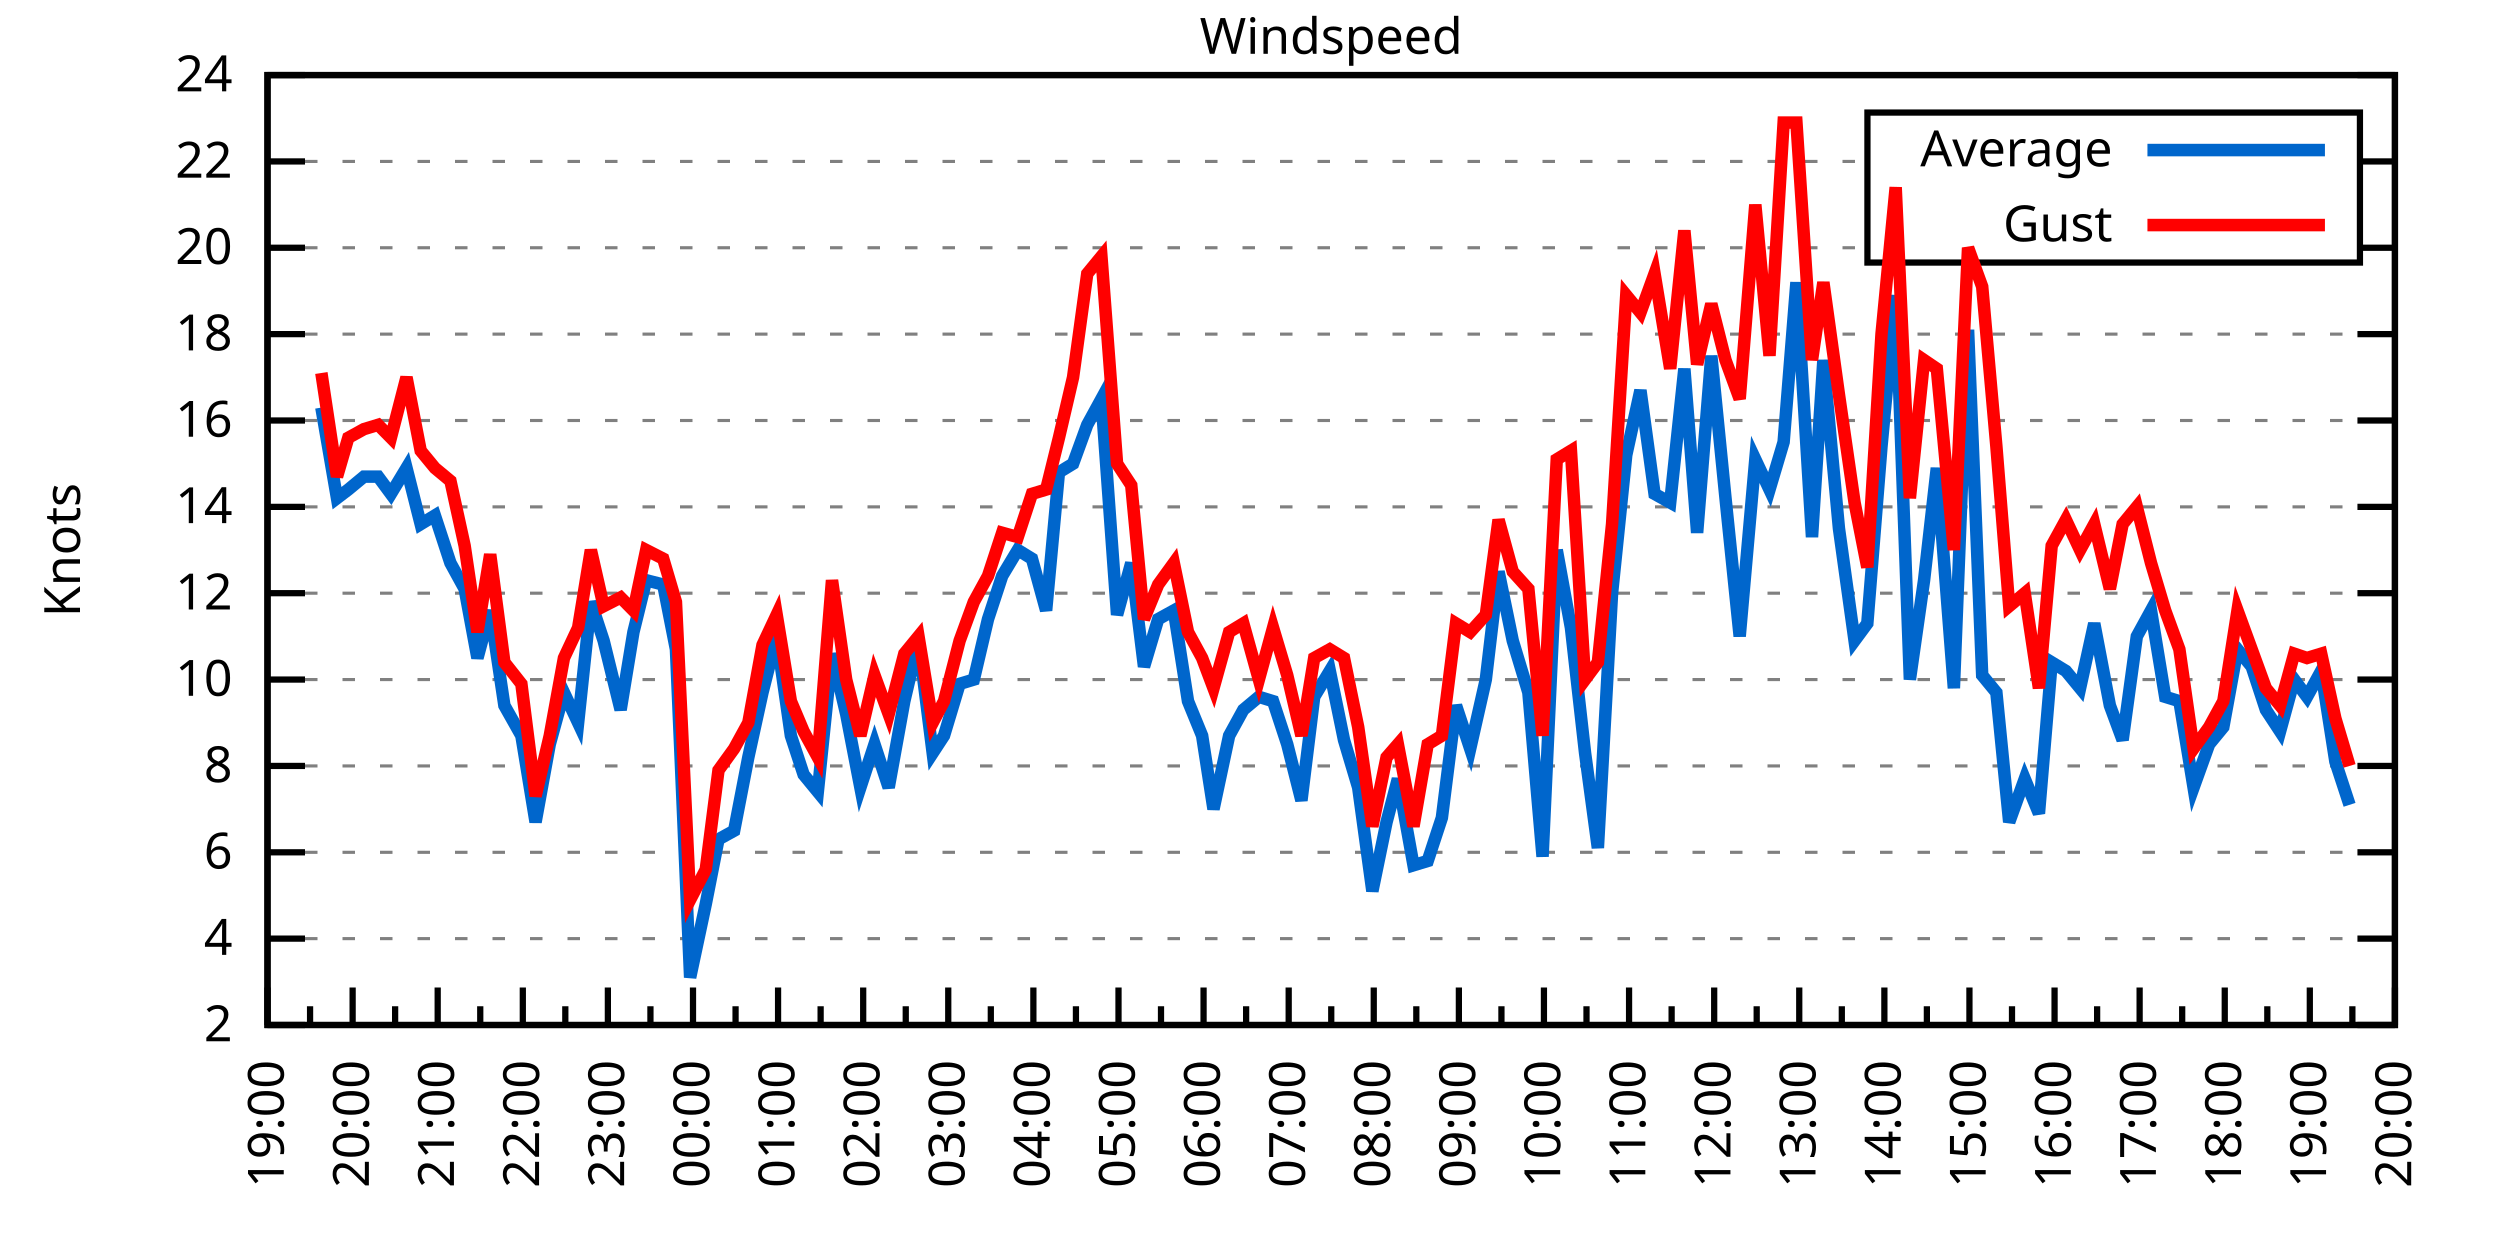
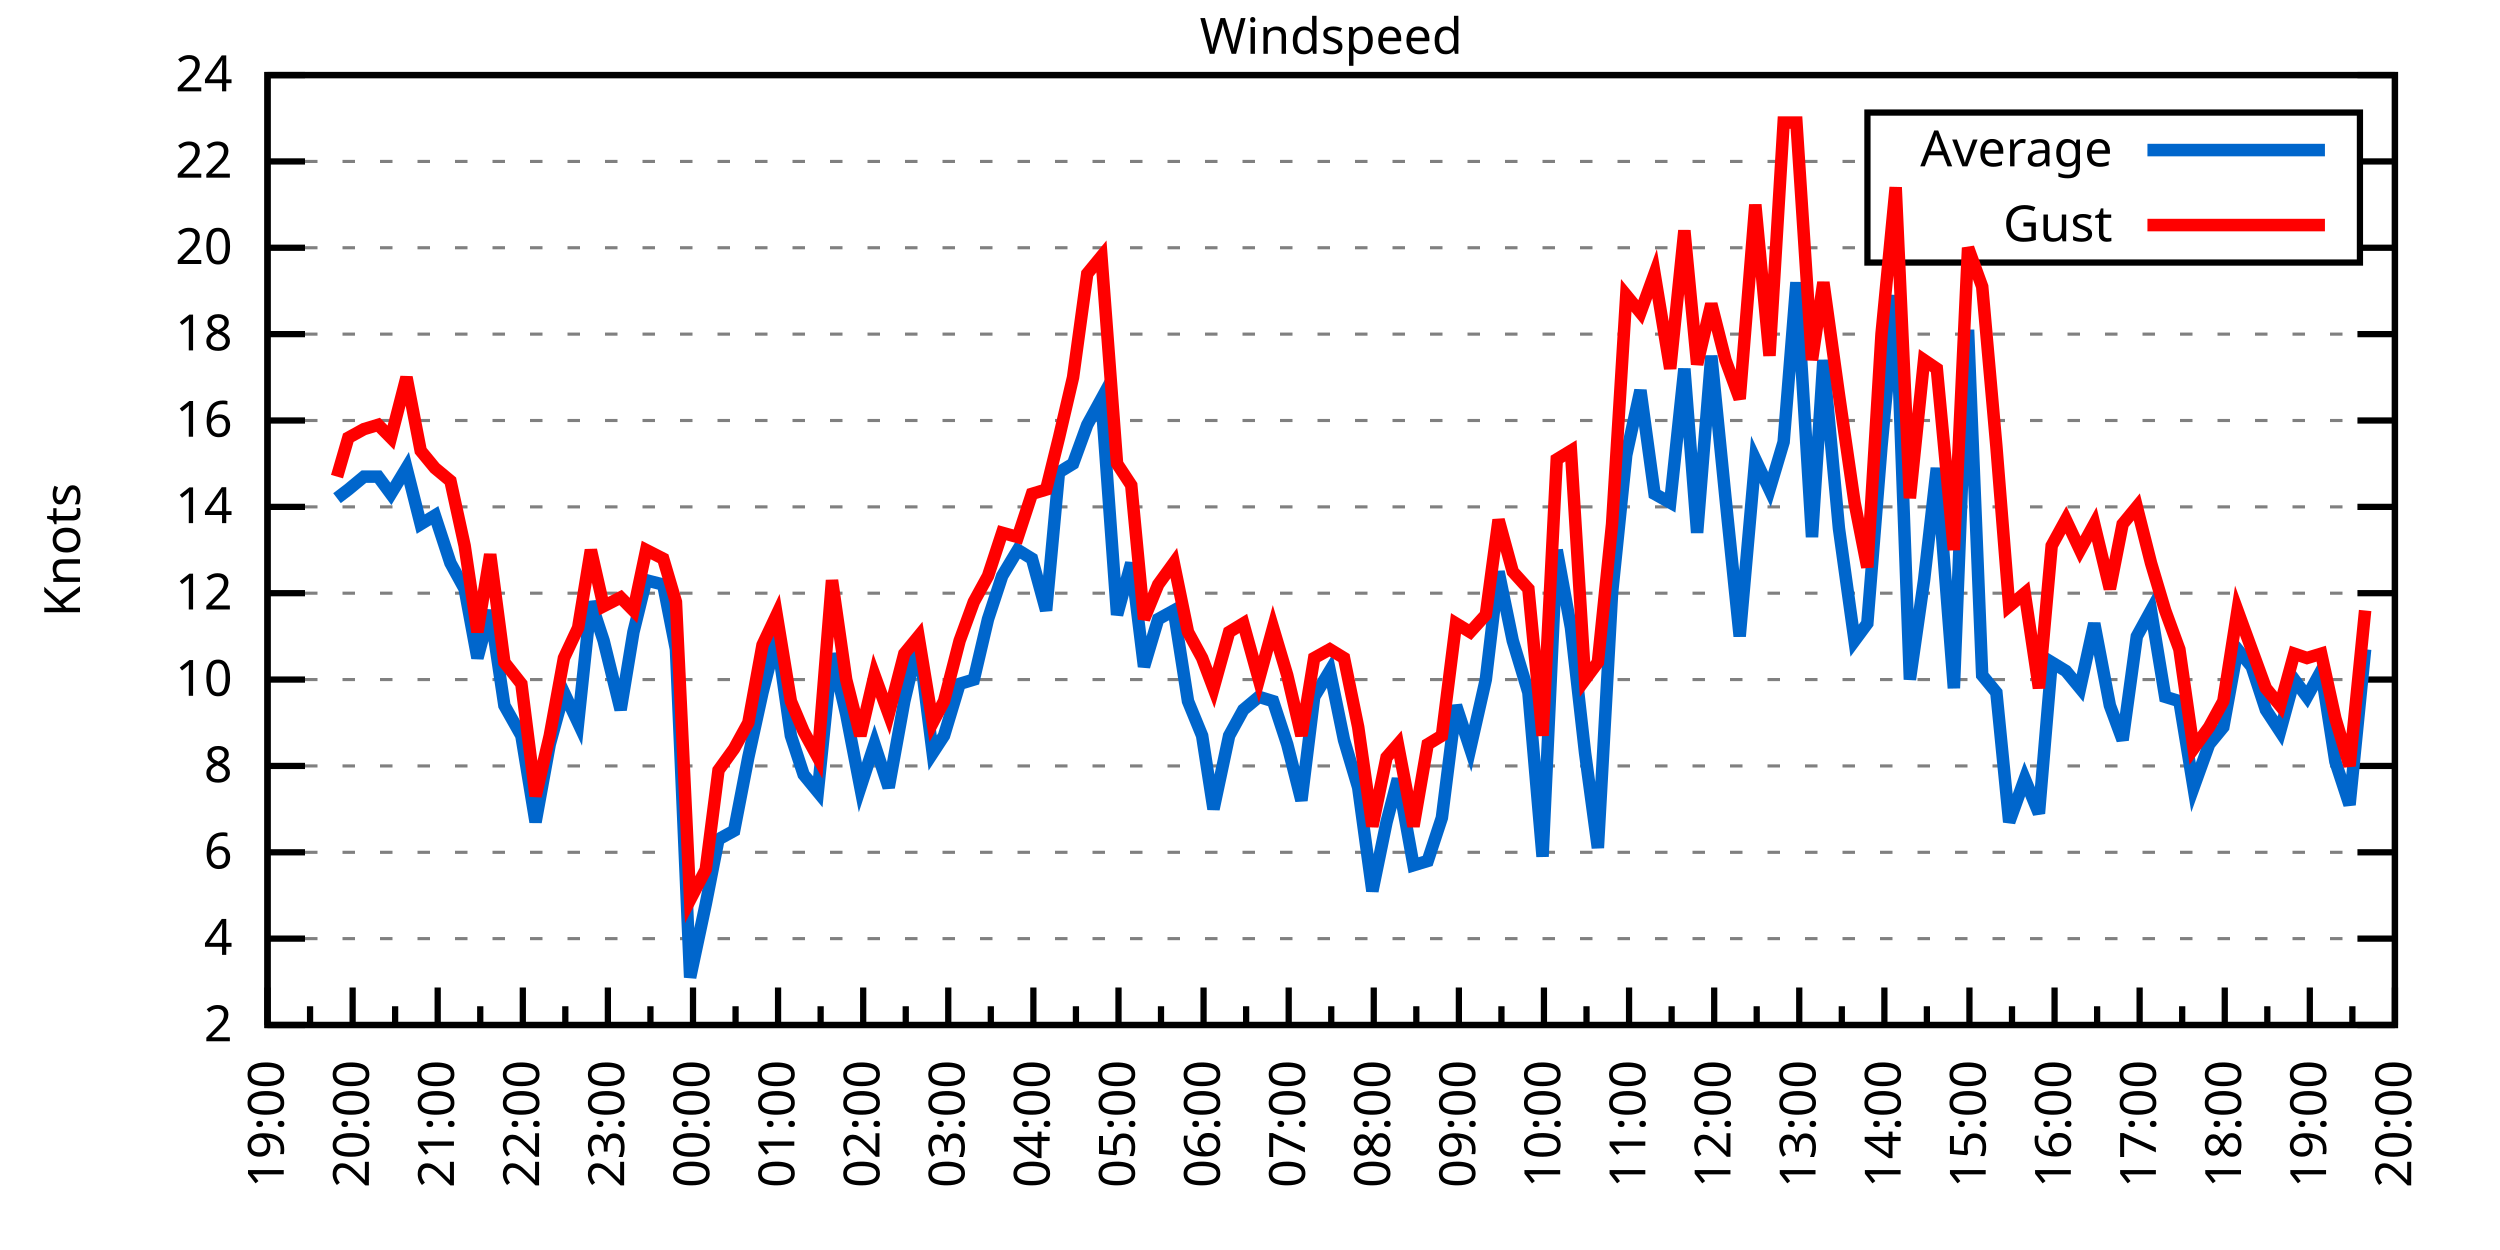
<svg xmlns="http://www.w3.org/2000/svg" xmlns:xlink="http://www.w3.org/1999/xlink" width="400" height="200" viewBox="0 0 400 200">
  <g id="gnuplot_canvas">
    <rect x="0" y="0" width="400" height="200" fill="none" />
    <defs>
      <circle id="gpDot" r="0.5" stroke-width="0.5" stroke="currentColor" />
      <path id="gpPt0" stroke-width="0.333" stroke="currentColor" d="M-1,0 h2 M0,-1 v2" />
      <path id="gpPt1" stroke-width="0.333" stroke="currentColor" d="M-1,-1 L1,1 M1,-1 L-1,1" />
      <path id="gpPt2" stroke-width="0.333" stroke="currentColor" d="M-1,0 L1,0 M0,-1 L0,1 M-1,-1 L1,1 M-1,1 L1,-1" />
      <rect id="gpPt3" stroke-width="0.333" stroke="currentColor" x="-1" y="-1" width="2" height="2" />
      <rect id="gpPt4" stroke-width="0.333" stroke="currentColor" fill="currentColor" x="-1" y="-1" width="2" height="2" />
      <circle id="gpPt5" stroke-width="0.333" stroke="currentColor" cx="0" cy="0" r="1" />
      <use xlink:href="#gpPt5" id="gpPt6" fill="currentColor" stroke="none" />
      <path id="gpPt7" stroke-width="0.333" stroke="currentColor" d="M0,-1.33 L-1.33,0.67 L1.33,0.67 z" />
      <use xlink:href="#gpPt7" id="gpPt8" fill="currentColor" stroke="none" />
      <use xlink:href="#gpPt7" id="gpPt9" stroke="currentColor" transform="rotate(180)" />
      <use xlink:href="#gpPt9" id="gpPt10" fill="currentColor" stroke="none" />
      <use xlink:href="#gpPt3" id="gpPt11" stroke="currentColor" transform="rotate(45)" />
      <use xlink:href="#gpPt11" id="gpPt12" fill="currentColor" stroke="none" />
      <path id="gpPt13" stroke-width="0.333" stroke="currentColor" d="M0,1.330 L1.265,0.411 L0.782,-1.067 L-0.782,-1.076 L-1.265,0.411 z" />
      <use xlink:href="#gpPt13" id="gpPt14" fill="currentColor" stroke="none" />
      <filter id="textbox" filterUnits="objectBoundingBox" x="0" y="0" height="1" width="1">
        <feFlood flood-color="white" flood-opacity="1" result="bgnd" />
        <feComposite in="SourceGraphic" in2="bgnd" operator="atop" />
      </filter>
      <filter id="greybox" filterUnits="objectBoundingBox" x="0" y="0" height="1" width="1">
        <feFlood flood-color="lightgrey" flood-opacity="1" result="grey" />
        <feComposite in="SourceGraphic" in2="grey" operator="atop" />
      </filter>
    </defs>
    <g fill="none" color="white" stroke="currentColor" stroke-width="1.00" stroke-linecap="butt" stroke-linejoin="miter">
</g>
    <g fill="none" color="black" stroke="currentColor" stroke-width="1.00" stroke-linecap="butt" stroke-linejoin="miter">
      <g stroke="none" shape-rendering="crispEdges">
        <polygon fill="rgb(255, 255, 255)" points="42.80,164.00 383.18,164.00 383.18,12.02 42.80,12.02 " />
      </g>
    </g>
    <g fill="none" color="black" stroke="currentColor" stroke-width="1.00" stroke-linecap="butt" stroke-linejoin="miter">
</g>
    <g fill="none" color="black" stroke="black" stroke-width="0.50" stroke-linecap="butt" stroke-linejoin="miter">
</g>
    <g fill="none" color="gray" stroke="currentColor" stroke-width="0.50" stroke-linecap="butt" stroke-linejoin="miter">
      <path stroke="gray" stroke-dasharray="2,4" class="gridline" d="M42.80,164.00 L383.19,164.00  " />
    </g>
    <g fill="none" color="gray" stroke="gray" stroke-width="1.00" stroke-linecap="butt" stroke-linejoin="miter">
</g>
    <g fill="none" color="black" stroke="currentColor" stroke-width="1.00" stroke-linecap="butt" stroke-linejoin="miter">
      <path stroke="black" d="M42.80,164.00 L48.80,164.00 M383.19,164.00 L377.19,164.00  " />
      <g transform="translate(37.20,166.60)" stroke="none" fill="black" font-family="Sans" font-size="8.00" text-anchor="end">
        <text>
          <tspan font-family="Sans"> 2</tspan>
        </text>
      </g>
    </g>
    <g fill="none" color="black" stroke="currentColor" stroke-width="1.00" stroke-linecap="butt" stroke-linejoin="miter">
</g>
    <g fill="none" color="black" stroke="black" stroke-width="0.50" stroke-linecap="butt" stroke-linejoin="miter">
</g>
    <g fill="none" color="gray" stroke="currentColor" stroke-width="0.50" stroke-linecap="butt" stroke-linejoin="miter">
      <path stroke="gray" stroke-dasharray="2,4" class="gridline" d="M42.80,150.18 L383.19,150.18  " />
    </g>
    <g fill="none" color="gray" stroke="gray" stroke-width="1.00" stroke-linecap="butt" stroke-linejoin="miter">
</g>
    <g fill="none" color="black" stroke="currentColor" stroke-width="1.00" stroke-linecap="butt" stroke-linejoin="miter">
      <path stroke="black" d="M42.80,150.18 L48.80,150.18 M383.19,150.18 L377.19,150.18  " />
      <g transform="translate(37.20,152.78)" stroke="none" fill="black" font-family="Sans" font-size="8.00" text-anchor="end">
        <text>
          <tspan font-family="Sans"> 4</tspan>
        </text>
      </g>
    </g>
    <g fill="none" color="black" stroke="currentColor" stroke-width="1.00" stroke-linecap="butt" stroke-linejoin="miter">
</g>
    <g fill="none" color="black" stroke="black" stroke-width="0.50" stroke-linecap="butt" stroke-linejoin="miter">
</g>
    <g fill="none" color="gray" stroke="currentColor" stroke-width="0.50" stroke-linecap="butt" stroke-linejoin="miter">
      <path stroke="gray" stroke-dasharray="2,4" class="gridline" d="M42.80,136.37 L383.19,136.37  " />
    </g>
    <g fill="none" color="gray" stroke="gray" stroke-width="1.00" stroke-linecap="butt" stroke-linejoin="miter">
</g>
    <g fill="none" color="black" stroke="currentColor" stroke-width="1.00" stroke-linecap="butt" stroke-linejoin="miter">
      <path stroke="black" d="M42.80,136.37 L48.80,136.37 M383.19,136.37 L377.19,136.37  " />
      <g transform="translate(37.20,138.97)" stroke="none" fill="black" font-family="Sans" font-size="8.00" text-anchor="end">
        <text>
          <tspan font-family="Sans"> 6</tspan>
        </text>
      </g>
    </g>
    <g fill="none" color="black" stroke="currentColor" stroke-width="1.00" stroke-linecap="butt" stroke-linejoin="miter">
</g>
    <g fill="none" color="black" stroke="black" stroke-width="0.50" stroke-linecap="butt" stroke-linejoin="miter">
</g>
    <g fill="none" color="gray" stroke="currentColor" stroke-width="0.50" stroke-linecap="butt" stroke-linejoin="miter">
      <path stroke="gray" stroke-dasharray="2,4" class="gridline" d="M42.80,122.55 L383.19,122.55  " />
    </g>
    <g fill="none" color="gray" stroke="gray" stroke-width="1.00" stroke-linecap="butt" stroke-linejoin="miter">
</g>
    <g fill="none" color="black" stroke="currentColor" stroke-width="1.00" stroke-linecap="butt" stroke-linejoin="miter">
      <path stroke="black" d="M42.80,122.55 L48.80,122.55 M383.19,122.55 L377.19,122.55  " />
      <g transform="translate(37.20,125.15)" stroke="none" fill="black" font-family="Sans" font-size="8.00" text-anchor="end">
        <text>
          <tspan font-family="Sans"> 8</tspan>
        </text>
      </g>
    </g>
    <g fill="none" color="black" stroke="currentColor" stroke-width="1.00" stroke-linecap="butt" stroke-linejoin="miter">
</g>
    <g fill="none" color="black" stroke="black" stroke-width="0.50" stroke-linecap="butt" stroke-linejoin="miter">
</g>
    <g fill="none" color="gray" stroke="currentColor" stroke-width="0.50" stroke-linecap="butt" stroke-linejoin="miter">
      <path stroke="gray" stroke-dasharray="2,4" class="gridline" d="M42.80,108.73 L383.19,108.73  " />
    </g>
    <g fill="none" color="gray" stroke="gray" stroke-width="1.00" stroke-linecap="butt" stroke-linejoin="miter">
</g>
    <g fill="none" color="black" stroke="currentColor" stroke-width="1.00" stroke-linecap="butt" stroke-linejoin="miter">
      <path stroke="black" d="M42.80,108.73 L48.80,108.73 M383.19,108.73 L377.19,108.73  " />
      <g transform="translate(37.20,111.33)" stroke="none" fill="black" font-family="Sans" font-size="8.00" text-anchor="end">
        <text>
          <tspan font-family="Sans"> 10</tspan>
        </text>
      </g>
    </g>
    <g fill="none" color="black" stroke="currentColor" stroke-width="1.00" stroke-linecap="butt" stroke-linejoin="miter">
</g>
    <g fill="none" color="black" stroke="black" stroke-width="0.50" stroke-linecap="butt" stroke-linejoin="miter">
</g>
    <g fill="none" color="gray" stroke="currentColor" stroke-width="0.50" stroke-linecap="butt" stroke-linejoin="miter">
      <path stroke="gray" stroke-dasharray="2,4" class="gridline" d="M42.80,94.91 L383.19,94.91  " />
    </g>
    <g fill="none" color="gray" stroke="gray" stroke-width="1.00" stroke-linecap="butt" stroke-linejoin="miter">
</g>
    <g fill="none" color="black" stroke="currentColor" stroke-width="1.00" stroke-linecap="butt" stroke-linejoin="miter">
      <path stroke="black" d="M42.80,94.91 L48.80,94.91 M383.19,94.91 L377.19,94.91  " />
      <g transform="translate(37.20,97.51)" stroke="none" fill="black" font-family="Sans" font-size="8.00" text-anchor="end">
        <text>
          <tspan font-family="Sans"> 12</tspan>
        </text>
      </g>
    </g>
    <g fill="none" color="black" stroke="currentColor" stroke-width="1.00" stroke-linecap="butt" stroke-linejoin="miter">
</g>
    <g fill="none" color="black" stroke="black" stroke-width="0.50" stroke-linecap="butt" stroke-linejoin="miter">
</g>
    <g fill="none" color="gray" stroke="currentColor" stroke-width="0.50" stroke-linecap="butt" stroke-linejoin="miter">
      <path stroke="gray" stroke-dasharray="2,4" class="gridline" d="M42.80,81.10 L383.19,81.10  " />
    </g>
    <g fill="none" color="gray" stroke="gray" stroke-width="1.00" stroke-linecap="butt" stroke-linejoin="miter">
</g>
    <g fill="none" color="black" stroke="currentColor" stroke-width="1.00" stroke-linecap="butt" stroke-linejoin="miter">
      <path stroke="black" d="M42.80,81.10 L48.80,81.10 M383.19,81.10 L377.19,81.10  " />
      <g transform="translate(37.20,83.70)" stroke="none" fill="black" font-family="Sans" font-size="8.00" text-anchor="end">
        <text>
          <tspan font-family="Sans"> 14</tspan>
        </text>
      </g>
    </g>
    <g fill="none" color="black" stroke="currentColor" stroke-width="1.00" stroke-linecap="butt" stroke-linejoin="miter">
</g>
    <g fill="none" color="black" stroke="black" stroke-width="0.50" stroke-linecap="butt" stroke-linejoin="miter">
</g>
    <g fill="none" color="gray" stroke="currentColor" stroke-width="0.50" stroke-linecap="butt" stroke-linejoin="miter">
      <path stroke="gray" stroke-dasharray="2,4" class="gridline" d="M42.80,67.28 L383.19,67.28  " />
    </g>
    <g fill="none" color="gray" stroke="gray" stroke-width="1.00" stroke-linecap="butt" stroke-linejoin="miter">
</g>
    <g fill="none" color="black" stroke="currentColor" stroke-width="1.00" stroke-linecap="butt" stroke-linejoin="miter">
      <path stroke="black" d="M42.80,67.28 L48.80,67.28 M383.19,67.28 L377.19,67.28  " />
      <g transform="translate(37.20,69.88)" stroke="none" fill="black" font-family="Sans" font-size="8.00" text-anchor="end">
        <text>
          <tspan font-family="Sans"> 16</tspan>
        </text>
      </g>
    </g>
    <g fill="none" color="black" stroke="currentColor" stroke-width="1.00" stroke-linecap="butt" stroke-linejoin="miter">
</g>
    <g fill="none" color="black" stroke="black" stroke-width="0.50" stroke-linecap="butt" stroke-linejoin="miter">
</g>
    <g fill="none" color="gray" stroke="currentColor" stroke-width="0.50" stroke-linecap="butt" stroke-linejoin="miter">
      <path stroke="gray" stroke-dasharray="2,4" class="gridline" d="M42.80,53.46 L383.19,53.46  " />
    </g>
    <g fill="none" color="gray" stroke="gray" stroke-width="1.00" stroke-linecap="butt" stroke-linejoin="miter">
</g>
    <g fill="none" color="black" stroke="currentColor" stroke-width="1.00" stroke-linecap="butt" stroke-linejoin="miter">
      <path stroke="black" d="M42.80,53.46 L48.80,53.46 M383.19,53.46 L377.19,53.46  " />
      <g transform="translate(37.20,56.06)" stroke="none" fill="black" font-family="Sans" font-size="8.00" text-anchor="end">
        <text>
          <tspan font-family="Sans"> 18</tspan>
        </text>
      </g>
    </g>
    <g fill="none" color="black" stroke="currentColor" stroke-width="1.00" stroke-linecap="butt" stroke-linejoin="miter">
</g>
    <g fill="none" color="black" stroke="black" stroke-width="0.50" stroke-linecap="butt" stroke-linejoin="miter">
</g>
    <g fill="none" color="gray" stroke="currentColor" stroke-width="0.50" stroke-linecap="butt" stroke-linejoin="miter">
      <path stroke="gray" stroke-dasharray="2,4" class="gridline" d="M42.80,39.64 L298.79,39.64 M377.59,39.64 L383.19,39.64  " />
    </g>
    <g fill="none" color="gray" stroke="gray" stroke-width="1.00" stroke-linecap="butt" stroke-linejoin="miter">
</g>
    <g fill="none" color="black" stroke="currentColor" stroke-width="1.00" stroke-linecap="butt" stroke-linejoin="miter">
      <path stroke="black" d="M42.80,39.64 L48.80,39.64 M383.19,39.64 L377.19,39.64  " />
      <g transform="translate(37.20,42.24)" stroke="none" fill="black" font-family="Sans" font-size="8.00" text-anchor="end">
        <text>
          <tspan font-family="Sans"> 20</tspan>
        </text>
      </g>
    </g>
    <g fill="none" color="black" stroke="currentColor" stroke-width="1.00" stroke-linecap="butt" stroke-linejoin="miter">
</g>
    <g fill="none" color="black" stroke="black" stroke-width="0.50" stroke-linecap="butt" stroke-linejoin="miter">
</g>
    <g fill="none" color="gray" stroke="currentColor" stroke-width="0.50" stroke-linecap="butt" stroke-linejoin="miter">
      <path stroke="gray" stroke-dasharray="2,4" class="gridline" d="M42.80,25.83 L298.79,25.83 M377.59,25.83 L383.19,25.83  " />
    </g>
    <g fill="none" color="gray" stroke="gray" stroke-width="1.00" stroke-linecap="butt" stroke-linejoin="miter">
</g>
    <g fill="none" color="black" stroke="currentColor" stroke-width="1.00" stroke-linecap="butt" stroke-linejoin="miter">
      <path stroke="black" d="M42.80,25.83 L48.80,25.83 M383.19,25.83 L377.19,25.83  " />
      <g transform="translate(37.20,28.43)" stroke="none" fill="black" font-family="Sans" font-size="8.00" text-anchor="end">
        <text>
          <tspan font-family="Sans"> 22</tspan>
        </text>
      </g>
    </g>
    <g fill="none" color="black" stroke="currentColor" stroke-width="1.00" stroke-linecap="butt" stroke-linejoin="miter">
</g>
    <g fill="none" color="black" stroke="black" stroke-width="0.50" stroke-linecap="butt" stroke-linejoin="miter">
</g>
    <g fill="none" color="gray" stroke="currentColor" stroke-width="0.50" stroke-linecap="butt" stroke-linejoin="miter">
      <path stroke="gray" stroke-dasharray="2,4" class="gridline" d="M42.80,12.01 L383.19,12.01  " />
    </g>
    <g fill="none" color="gray" stroke="gray" stroke-width="1.00" stroke-linecap="butt" stroke-linejoin="miter">
</g>
    <g fill="none" color="black" stroke="currentColor" stroke-width="1.00" stroke-linecap="butt" stroke-linejoin="miter">
      <path stroke="black" d="M42.80,12.01 L48.80,12.01 M383.19,12.01 L377.19,12.01  " />
      <g transform="translate(37.20,14.61)" stroke="none" fill="black" font-family="Sans" font-size="8.00" text-anchor="end">
        <text>
          <tspan font-family="Sans"> 24</tspan>
        </text>
      </g>
    </g>
    <g fill="none" color="black" stroke="currentColor" stroke-width="1.00" stroke-linecap="butt" stroke-linejoin="miter">
      <path stroke="black" d="M42.80,164.00 L42.80,158.00  " />
      <g transform="translate(45.40,169.60) rotate(270)" stroke="none" fill="black" font-family="Sans" font-size="8.00" text-anchor="end">
        <text>
          <tspan font-family="Sans">19:00</tspan>
        </text>
      </g>
    </g>
    <g fill="none" color="black" stroke="currentColor" stroke-width="1.00" stroke-linecap="butt" stroke-linejoin="miter">
      <path stroke="black" d="M49.61,164.00 L49.61,161.00 M56.42,164.00 L56.42,158.00  " />
      <g transform="translate(59.02,169.60) rotate(270)" stroke="none" fill="black" font-family="Sans" font-size="8.00" text-anchor="end">
        <text>
          <tspan font-family="Sans">20:00</tspan>
        </text>
      </g>
    </g>
    <g fill="none" color="black" stroke="currentColor" stroke-width="1.00" stroke-linecap="butt" stroke-linejoin="miter">
      <path stroke="black" d="M63.22,164.00 L63.22,161.00 M70.03,164.00 L70.03,158.00  " />
      <g transform="translate(72.63,169.60) rotate(270)" stroke="none" fill="black" font-family="Sans" font-size="8.00" text-anchor="end">
        <text>
          <tspan font-family="Sans">21:00</tspan>
        </text>
      </g>
    </g>
    <g fill="none" color="black" stroke="currentColor" stroke-width="1.00" stroke-linecap="butt" stroke-linejoin="miter">
      <path stroke="black" d="M76.84,164.00 L76.84,161.00 M83.65,164.00 L83.65,158.00  " />
      <g transform="translate(86.25,169.60) rotate(270)" stroke="none" fill="black" font-family="Sans" font-size="8.00" text-anchor="end">
        <text>
          <tspan font-family="Sans">22:00</tspan>
        </text>
      </g>
    </g>
    <g fill="none" color="black" stroke="currentColor" stroke-width="1.00" stroke-linecap="butt" stroke-linejoin="miter">
      <path stroke="black" d="M90.45,164.00 L90.45,161.00 M97.26,164.00 L97.26,158.00  " />
      <g transform="translate(99.86,169.60) rotate(270)" stroke="none" fill="black" font-family="Sans" font-size="8.00" text-anchor="end">
        <text>
          <tspan font-family="Sans">23:00</tspan>
        </text>
      </g>
    </g>
    <g fill="none" color="black" stroke="currentColor" stroke-width="1.00" stroke-linecap="butt" stroke-linejoin="miter">
      <path stroke="black" d="M104.07,164.00 L104.07,161.00 M110.88,164.00 L110.88,158.00  " />
      <g transform="translate(113.48,169.60) rotate(270)" stroke="none" fill="black" font-family="Sans" font-size="8.00" text-anchor="end">
        <text>
          <tspan font-family="Sans">00:00</tspan>
        </text>
      </g>
    </g>
    <g fill="none" color="black" stroke="currentColor" stroke-width="1.00" stroke-linecap="butt" stroke-linejoin="miter">
      <path stroke="black" d="M117.69,164.00 L117.69,161.00 M124.49,164.00 L124.49,158.00  " />
      <g transform="translate(127.09,169.60) rotate(270)" stroke="none" fill="black" font-family="Sans" font-size="8.00" text-anchor="end">
        <text>
          <tspan font-family="Sans">01:00</tspan>
        </text>
      </g>
    </g>
    <g fill="none" color="black" stroke="currentColor" stroke-width="1.00" stroke-linecap="butt" stroke-linejoin="miter">
      <path stroke="black" d="M131.30,164.00 L131.30,161.00 M138.11,164.00 L138.11,158.00  " />
      <g transform="translate(140.71,169.60) rotate(270)" stroke="none" fill="black" font-family="Sans" font-size="8.00" text-anchor="end">
        <text>
          <tspan font-family="Sans">02:00</tspan>
        </text>
      </g>
    </g>
    <g fill="none" color="black" stroke="currentColor" stroke-width="1.00" stroke-linecap="butt" stroke-linejoin="miter">
      <path stroke="black" d="M144.92,164.00 L144.92,161.00 M151.72,164.00 L151.72,158.00  " />
      <g transform="translate(154.32,169.60) rotate(270)" stroke="none" fill="black" font-family="Sans" font-size="8.00" text-anchor="end">
        <text>
          <tspan font-family="Sans">03:00</tspan>
        </text>
      </g>
    </g>
    <g fill="none" color="black" stroke="currentColor" stroke-width="1.00" stroke-linecap="butt" stroke-linejoin="miter">
      <path stroke="black" d="M158.53,164.00 L158.53,161.00 M165.34,164.00 L165.34,158.00  " />
      <g transform="translate(167.94,169.60) rotate(270)" stroke="none" fill="black" font-family="Sans" font-size="8.00" text-anchor="end">
        <text>
          <tspan font-family="Sans">04:00</tspan>
        </text>
      </g>
    </g>
    <g fill="none" color="black" stroke="currentColor" stroke-width="1.00" stroke-linecap="butt" stroke-linejoin="miter">
      <path stroke="black" d="M172.15,164.00 L172.15,161.00 M178.96,164.00 L178.96,158.00  " />
      <g transform="translate(181.56,169.60) rotate(270)" stroke="none" fill="black" font-family="Sans" font-size="8.00" text-anchor="end">
        <text>
          <tspan font-family="Sans">05:00</tspan>
        </text>
      </g>
    </g>
    <g fill="none" color="black" stroke="currentColor" stroke-width="1.00" stroke-linecap="butt" stroke-linejoin="miter">
      <path stroke="black" d="M185.76,164.00 L185.76,161.00 M192.57,164.00 L192.57,158.00  " />
      <g transform="translate(195.17,169.60) rotate(270)" stroke="none" fill="black" font-family="Sans" font-size="8.00" text-anchor="end">
        <text>
          <tspan font-family="Sans">06:00</tspan>
        </text>
      </g>
    </g>
    <g fill="none" color="black" stroke="currentColor" stroke-width="1.00" stroke-linecap="butt" stroke-linejoin="miter">
      <path stroke="black" d="M199.38,164.00 L199.38,161.00 M206.19,164.00 L206.19,158.00  " />
      <g transform="translate(208.79,169.60) rotate(270)" stroke="none" fill="black" font-family="Sans" font-size="8.00" text-anchor="end">
        <text>
          <tspan font-family="Sans">07:00</tspan>
        </text>
      </g>
    </g>
    <g fill="none" color="black" stroke="currentColor" stroke-width="1.00" stroke-linecap="butt" stroke-linejoin="miter">
      <path stroke="black" d="M213.00,164.00 L213.00,161.00 M219.80,164.00 L219.80,158.00  " />
      <g transform="translate(222.40,169.60) rotate(270)" stroke="none" fill="black" font-family="Sans" font-size="8.00" text-anchor="end">
        <text>
          <tspan font-family="Sans">08:00</tspan>
        </text>
      </g>
    </g>
    <g fill="none" color="black" stroke="currentColor" stroke-width="1.00" stroke-linecap="butt" stroke-linejoin="miter">
      <path stroke="black" d="M226.61,164.00 L226.61,161.00 M233.42,164.00 L233.42,158.00  " />
      <g transform="translate(236.02,169.60) rotate(270)" stroke="none" fill="black" font-family="Sans" font-size="8.00" text-anchor="end">
        <text>
          <tspan font-family="Sans">09:00</tspan>
        </text>
      </g>
    </g>
    <g fill="none" color="black" stroke="currentColor" stroke-width="1.00" stroke-linecap="butt" stroke-linejoin="miter">
      <path stroke="black" d="M240.23,164.00 L240.23,161.00 M247.03,164.00 L247.03,158.00  " />
      <g transform="translate(249.63,169.60) rotate(270)" stroke="none" fill="black" font-family="Sans" font-size="8.00" text-anchor="end">
        <text>
          <tspan font-family="Sans">10:00</tspan>
        </text>
      </g>
    </g>
    <g fill="none" color="black" stroke="currentColor" stroke-width="1.00" stroke-linecap="butt" stroke-linejoin="miter">
      <path stroke="black" d="M253.84,164.00 L253.84,161.00 M260.65,164.00 L260.65,158.00  " />
      <g transform="translate(263.25,169.60) rotate(270)" stroke="none" fill="black" font-family="Sans" font-size="8.00" text-anchor="end">
        <text>
          <tspan font-family="Sans">11:00</tspan>
        </text>
      </g>
    </g>
    <g fill="none" color="black" stroke="currentColor" stroke-width="1.00" stroke-linecap="butt" stroke-linejoin="miter">
      <path stroke="black" d="M267.46,164.00 L267.46,161.00 M274.27,164.00 L274.27,158.00  " />
      <g transform="translate(276.87,169.60) rotate(270)" stroke="none" fill="black" font-family="Sans" font-size="8.00" text-anchor="end">
        <text>
          <tspan font-family="Sans">12:00</tspan>
        </text>
      </g>
    </g>
    <g fill="none" color="black" stroke="currentColor" stroke-width="1.00" stroke-linecap="butt" stroke-linejoin="miter">
      <path stroke="black" d="M281.07,164.00 L281.07,161.00 M287.88,164.00 L287.88,158.00  " />
      <g transform="translate(290.48,169.60) rotate(270)" stroke="none" fill="black" font-family="Sans" font-size="8.00" text-anchor="end">
        <text>
          <tspan font-family="Sans">13:00</tspan>
        </text>
      </g>
    </g>
    <g fill="none" color="black" stroke="currentColor" stroke-width="1.00" stroke-linecap="butt" stroke-linejoin="miter">
      <path stroke="black" d="M294.69,164.00 L294.69,161.00 M301.50,164.00 L301.50,158.00  " />
      <g transform="translate(304.10,169.60) rotate(270)" stroke="none" fill="black" font-family="Sans" font-size="8.00" text-anchor="end">
        <text>
          <tspan font-family="Sans">14:00</tspan>
        </text>
      </g>
    </g>
    <g fill="none" color="black" stroke="currentColor" stroke-width="1.00" stroke-linecap="butt" stroke-linejoin="miter">
      <path stroke="black" d="M308.30,164.00 L308.30,161.00 M315.11,164.00 L315.11,158.00  " />
      <g transform="translate(317.71,169.60) rotate(270)" stroke="none" fill="black" font-family="Sans" font-size="8.00" text-anchor="end">
        <text>
          <tspan font-family="Sans">15:00</tspan>
        </text>
      </g>
    </g>
    <g fill="none" color="black" stroke="currentColor" stroke-width="1.00" stroke-linecap="butt" stroke-linejoin="miter">
      <path stroke="black" d="M321.92,164.00 L321.92,161.00 M328.73,164.00 L328.73,158.00  " />
      <g transform="translate(331.33,169.60) rotate(270)" stroke="none" fill="black" font-family="Sans" font-size="8.00" text-anchor="end">
        <text>
          <tspan font-family="Sans">16:00</tspan>
        </text>
      </g>
    </g>
    <g fill="none" color="black" stroke="currentColor" stroke-width="1.00" stroke-linecap="butt" stroke-linejoin="miter">
      <path stroke="black" d="M335.54,164.00 L335.54,161.00 M342.34,164.00 L342.34,158.00  " />
      <g transform="translate(344.94,169.60) rotate(270)" stroke="none" fill="black" font-family="Sans" font-size="8.00" text-anchor="end">
        <text>
          <tspan font-family="Sans">17:00</tspan>
        </text>
      </g>
    </g>
    <g fill="none" color="black" stroke="currentColor" stroke-width="1.00" stroke-linecap="butt" stroke-linejoin="miter">
      <path stroke="black" d="M349.15,164.00 L349.15,161.00 M355.96,164.00 L355.96,158.00  " />
      <g transform="translate(358.56,169.60) rotate(270)" stroke="none" fill="black" font-family="Sans" font-size="8.00" text-anchor="end">
        <text>
          <tspan font-family="Sans">18:00</tspan>
        </text>
      </g>
    </g>
    <g fill="none" color="black" stroke="currentColor" stroke-width="1.00" stroke-linecap="butt" stroke-linejoin="miter">
      <path stroke="black" d="M362.77,164.00 L362.77,161.00 M369.57,164.00 L369.57,158.00  " />
      <g transform="translate(372.17,169.60) rotate(270)" stroke="none" fill="black" font-family="Sans" font-size="8.00" text-anchor="end">
        <text>
          <tspan font-family="Sans">19:00</tspan>
        </text>
      </g>
    </g>
    <g fill="none" color="black" stroke="currentColor" stroke-width="1.00" stroke-linecap="butt" stroke-linejoin="miter">
      <path stroke="black" d="M376.38,164.00 L376.38,161.00 M383.19,164.00 L383.19,158.00  " />
      <g transform="translate(385.79,169.60) rotate(270)" stroke="none" fill="black" font-family="Sans" font-size="8.00" text-anchor="end">
        <text>
          <tspan font-family="Sans">20:00</tspan>
        </text>
      </g>
    </g>
    <g fill="none" color="black" stroke="currentColor" stroke-width="1.00" stroke-linecap="butt" stroke-linejoin="miter">
</g>
    <g fill="none" color="black" stroke="currentColor" stroke-width="1.00" stroke-linecap="butt" stroke-linejoin="miter">
      <path stroke="black" d="M42.80,12.01 L42.80,164.00 L383.19,164.00 L383.19,12.01 L42.80,12.01 Z  " />
    </g>
    <g fill="none" color="black" stroke="currentColor" stroke-width="1.00" stroke-linecap="butt" stroke-linejoin="miter">
      <g transform="translate(12.80,88.01) rotate(270)" stroke="none" fill="black" font-family="Sans" font-size="8.00" text-anchor="middle">
        <text>
          <tspan font-family="Sans">Knots</tspan>
        </text>
      </g>
    </g>
    <g fill="none" color="black" stroke="currentColor" stroke-width="1.00" stroke-linecap="butt" stroke-linejoin="miter">
</g>
    <g fill="none" color="black" stroke="currentColor" stroke-width="1.00" stroke-linecap="butt" stroke-linejoin="miter">
      <path stroke="black" d="M298.79,42.01 L298.79,18.01 L377.59,18.01 L377.59,42.01 L298.79,42.01 Z  " />
    </g>
    <g id="Windspeed_plot_1">
      <g fill="none" color="white" stroke="black" stroke-width="2.00" stroke-linecap="butt" stroke-linejoin="miter">
</g>
      <g fill="none" color="black" stroke="currentColor" stroke-width="2.00" stroke-linecap="butt" stroke-linejoin="miter">
        <g transform="translate(337.99,26.61)" stroke="none" fill="black" font-family="Sans" font-size="8.00" text-anchor="end">
          <text>
            <tspan font-family="Sans">Average</tspan>
          </text>
        </g>
      </g>
      <g fill="none" color="black" stroke="currentColor" stroke-width="2.00" stroke-linecap="butt" stroke-linejoin="miter">
-         <path stroke="rgb(  0, 102, 204)" d="M343.59,24.01 L371.99,24.01 M51.42,65.21 L53.92,79.71 L55.73,78.33 L58.23,76.26 L60.50,76.26 L62.54,79.02   L65.04,74.88 L67.31,83.86 L69.58,82.48 L72.07,90.08 L74.34,94.22 L76.39,105.28 L78.43,97.68 L80.70,112.88   L83.42,117.71 L85.69,131.53 L87.96,119.09 L90.23,110.80 L92.50,115.64 L94.54,96.30 L96.58,102.51 L99.30,113.57   L101.35,101.13 L103.39,92.84 L106.11,93.53 L108.15,103.89 L110.42,156.40 L112.92,144.66 L114.96,134.29 L117.46,132.91   L119.73,121.17 L122.00,110.80 L124.27,101.82 L126.54,117.71 L128.58,123.93 L130.85,126.69 L133.12,104.59 L135.39,114.26   L137.66,126.00 L139.92,119.09 L142.19,126.00 L144.69,112.19 L146.96,102.51 L149.23,120.48 L151.04,117.71 L153.54,109.42   L155.81,108.73 L158.08,99.06 L160.35,92.15 L162.84,88.00 L165.11,89.39 L167.38,97.68 L169.43,75.57 L171.69,74.19   L173.96,67.97 L176.23,63.82 L178.73,98.37 L181.00,90.08 L183.04,106.66 L185.31,99.06 L187.81,97.68 L190.08,112.19   L192.34,117.71 L194.16,129.46 L196.66,117.71 L198.93,113.57 L201.42,111.49 L203.69,112.19 L205.96,119.09 L208.23,128.08   L210.27,111.49 L212.77,107.35 L215.04,118.40 L217.31,126.00 L219.58,142.58 L221.85,131.53 L223.66,124.62 L226.16,138.44   L228.43,137.75 L230.70,130.84 L232.96,112.88 L235.23,119.78 L237.73,108.73 L239.77,91.46 L242.04,102.51 L244.54,110.80   L246.81,137.06 L249.08,88.00 L251.35,100.44 L253.61,120.48 L255.66,135.67 L257.93,94.91 L260.20,72.81 L262.47,62.44   L264.73,79.02 L267.23,80.41 L269.50,58.99 L271.54,85.24 L273.81,56.92 L276.08,79.71 L278.35,101.82 L280.85,73.50   L283.12,78.33 L285.38,70.73 L287.43,45.17 L289.92,85.93 L291.74,57.61 L294.23,84.55 L296.73,102.51 L298.77,99.75   L301.04,71.42 L303.31,47.24 L305.58,108.73 L307.85,92.84 L309.89,74.88 L312.62,110.11 L314.89,52.77 L317.15,108.04   L319.42,110.80 L321.47,131.53 L323.96,124.62 L326.23,130.15 L328.27,105.97 L330.54,107.35 L332.81,110.11 L335.08,99.75   L337.58,112.88 L339.62,118.40 L341.89,101.82 L344.16,97.68 L346.43,111.49 L348.70,112.19 L350.97,126.00 L353.46,119.09   L355.73,116.33 L358.00,103.89 L360.27,106.66 L362.54,113.57 L364.81,117.02 L367.08,108.73 L369.12,111.49 L371.39,107.35   L373.66,121.86 L375.93,128.77  " />
+         <path stroke="rgb(  0, 102, 204)" d="M343.59,24.01 L371.99,24.01 M53.92,79.71 L55.73,78.33 L58.23,76.26 L60.50,76.26 L62.54,79.02 L65.04,74.88   L67.31,83.86 L69.58,82.48 L72.07,90.08 L74.34,94.22 L76.39,105.28 L78.43,97.68 L80.70,112.88 L83.42,117.71   L85.69,131.53 L87.96,119.09 L90.23,110.80 L92.50,115.64 L94.54,96.30 L96.58,102.51 L99.30,113.57 L101.35,101.13   L103.39,92.84 L106.11,93.53 L108.15,103.89 L110.42,156.40 L112.92,144.66 L114.96,134.29 L117.46,132.91 L119.73,121.17   L122.00,110.80 L124.27,101.82 L126.54,117.71 L128.58,123.93 L130.85,126.69 L133.12,104.59 L135.39,114.26 L137.66,126.00   L139.92,119.09 L142.19,126.00 L144.69,112.19 L146.96,102.51 L149.23,120.48 L151.04,117.71 L153.54,109.42 L155.81,108.73   L158.08,99.06 L160.35,92.15 L162.84,88.00 L165.11,89.39 L167.38,97.68 L169.43,75.57 L171.69,74.19 L173.96,67.97   L176.23,63.82 L178.73,98.37 L181.00,90.08 L183.04,106.66 L185.31,99.06 L187.81,97.68 L190.08,112.19 L192.34,117.71   L194.16,129.46 L196.66,117.71 L198.93,113.57 L201.42,111.49 L203.69,112.19 L205.96,119.09 L208.23,128.08 L210.27,111.49   L212.77,107.35 L215.04,118.40 L217.31,126.00 L219.58,142.58 L221.85,131.53 L223.66,124.62 L226.16,138.44 L228.43,137.75   L230.70,130.84 L232.96,112.88 L235.23,119.78 L237.73,108.73 L239.77,91.46 L242.04,102.51 L244.54,110.80 L246.81,137.06   L249.08,88.00 L251.35,100.44 L253.61,120.48 L255.66,135.67 L257.93,94.91 L260.20,72.81 L262.47,62.44 L264.73,79.02   L267.23,80.41 L269.50,58.99 L271.54,85.24 L273.81,56.92 L276.08,79.71 L278.35,101.82 L280.85,73.50 L283.12,78.33   L285.38,70.73 L287.43,45.17 L289.92,85.93 L291.74,57.61 L294.23,84.55 L296.73,102.51 L298.77,99.75 L301.04,71.42   L303.31,47.24 L305.58,108.73 L307.85,92.84 L309.89,74.88 L312.62,110.11 L314.89,52.77 L317.15,108.04 L319.42,110.80   L321.47,131.53 L323.96,124.62 L326.23,130.15 L328.27,105.97 L330.54,107.35 L332.81,110.11 L335.08,99.75 L337.58,112.88   L339.62,118.40 L341.89,101.82 L344.16,97.68 L346.43,111.49 L348.70,112.19 L350.97,126.00 L353.46,119.09 L355.73,116.33   L358.00,103.89 L360.27,106.66 L362.54,113.57 L364.81,117.02 L367.08,108.73 L369.12,111.49 L371.39,107.35 L373.66,121.86   L375.93,128.77 L378.42,103.89  " />
      </g>
    </g>
    <g id="Windspeed_plot_2">
      <g fill="none" color="black" stroke="currentColor" stroke-width="2.00" stroke-linecap="butt" stroke-linejoin="miter">
        <g transform="translate(337.99,38.61)" stroke="none" fill="black" font-family="Sans" font-size="8.00" text-anchor="end">
          <text>
            <tspan font-family="Sans">Gust</tspan>
          </text>
        </g>
      </g>
      <g fill="none" color="black" stroke="currentColor" stroke-width="2.00" stroke-linecap="butt" stroke-linejoin="miter">
-         <path stroke="rgb(255,   0,   0)" d="M343.59,36.01 L371.99,36.01 M51.42,59.68 L53.92,76.26 L55.73,70.04 L58.23,68.66 L60.50,67.97 L62.54,70.04   L65.04,60.37 L67.31,72.12 L69.58,74.88 L72.07,76.95 L74.34,87.31 L76.39,101.13 L78.43,88.70 L80.70,105.97   L83.42,109.42 L85.69,127.38 L87.96,117.71 L90.23,105.28 L92.50,100.44 L94.54,88.00 L96.58,96.99 L99.30,95.60   L101.35,97.68 L103.39,88.00 L106.11,89.39 L108.15,96.30 L110.42,143.96 L112.92,139.13 L114.96,123.24 L117.46,119.78   L119.73,115.64 L122.00,103.20 L124.27,98.37 L126.54,112.19 L128.58,117.02 L130.85,121.17 L133.12,92.84 L135.39,108.73   L137.66,117.71 L139.92,108.04 L142.19,114.26 L144.69,104.59 L146.96,101.82 L149.23,115.64 L151.04,112.19 L153.54,102.51   L155.81,96.30 L158.08,92.15 L160.35,85.24 L162.84,85.93 L165.11,79.02 L167.38,78.33 L169.43,70.04 L171.69,60.37   L173.96,43.79 L176.23,41.03 L178.73,74.19 L181.00,77.64 L183.04,99.06 L185.31,93.53 L187.81,90.08 L190.08,101.13   L192.34,105.28 L194.16,110.11 L196.66,101.13 L198.93,99.75 L201.42,108.73 L203.69,100.44 L205.96,108.04 L208.23,117.71   L210.27,105.28 L212.77,103.89 L215.04,105.28 L217.31,116.33 L219.58,132.22 L221.85,121.17 L223.66,119.09 L226.16,132.22   L228.43,119.09 L230.70,117.71 L232.96,99.75 L235.23,101.13 L237.73,98.37 L239.77,83.17 L242.04,91.46 L244.54,94.22   L246.81,117.71 L249.08,73.50 L251.35,72.12 L253.61,108.73 L255.66,105.97 L257.93,83.86 L260.20,47.24 L262.47,50.01   L264.73,43.79 L267.23,58.99 L269.50,36.88 L271.54,58.30 L273.81,48.63 L276.08,57.61 L278.35,63.82 L280.85,32.74   L283.12,56.92 L285.38,19.61 L287.43,19.61 L289.92,57.61 L291.74,45.17 L294.23,63.13 L296.73,80.41 L298.77,90.77   L301.04,53.46 L303.31,29.97 L305.58,79.71 L307.85,57.61 L309.89,58.99 L312.62,88.00 L314.89,39.64 L317.15,45.86   L319.42,71.42 L321.47,96.99 L323.96,94.91 L326.23,110.11 L328.27,87.31 L330.54,83.17 L332.81,88.00 L335.08,83.86   L337.58,94.22 L339.62,83.86 L341.89,81.10 L344.16,90.08 L346.43,97.68 L348.70,103.89 L350.97,119.78 L353.46,116.33   L355.73,112.19 L358.00,97.68 L360.27,103.89 L362.54,110.11 L364.81,112.88 L367.08,104.59 L369.12,105.28 L371.39,104.59   L373.66,114.95 L375.93,122.55  " />
+         <path stroke="rgb(255,   0,   0)" d="M343.59,36.01 L371.99,36.01 M53.92,76.26 L55.73,70.04 L58.23,68.66 L60.50,67.97 L62.54,70.04 L65.04,60.37   L67.31,72.12 L69.58,74.88 L72.07,76.95 L74.34,87.31 L76.39,101.13 L78.43,88.70 L80.70,105.97 L83.42,109.42   L85.69,127.38 L87.96,117.71 L90.23,105.28 L92.50,100.44 L94.54,88.00 L96.58,96.99 L99.30,95.60 L101.35,97.68   L103.39,88.00 L106.11,89.39 L108.15,96.30 L110.42,143.96 L112.92,139.13 L114.96,123.24 L117.46,119.78 L119.73,115.64   L122.00,103.20 L124.27,98.37 L126.54,112.19 L128.58,117.02 L130.85,121.17 L133.12,92.84 L135.39,108.73 L137.66,117.71   L139.92,108.04 L142.19,114.26 L144.69,104.59 L146.96,101.82 L149.23,115.64 L151.04,112.19 L153.54,102.51 L155.81,96.30   L158.08,92.15 L160.35,85.24 L162.84,85.93 L165.11,79.02 L167.38,78.33 L169.43,70.04 L171.69,60.37 L173.96,43.79   L176.23,41.03 L178.73,74.19 L181.00,77.64 L183.04,99.06 L185.31,93.53 L187.81,90.08 L190.08,101.13 L192.34,105.28   L194.16,110.11 L196.66,101.13 L198.93,99.75 L201.42,108.73 L203.69,100.44 L205.96,108.04 L208.23,117.71 L210.27,105.28   L212.77,103.89 L215.04,105.28 L217.31,116.33 L219.58,132.22 L221.85,121.17 L223.66,119.09 L226.16,132.22 L228.43,119.09   L230.70,117.71 L232.96,99.75 L235.23,101.13 L237.73,98.37 L239.77,83.17 L242.04,91.46 L244.54,94.22 L246.81,117.71   L249.08,73.50 L251.35,72.12 L253.61,108.73 L255.66,105.97 L257.93,83.86 L260.20,47.24 L262.47,50.01 L264.73,43.79   L267.23,58.99 L269.50,36.88 L271.54,58.30 L273.81,48.63 L276.08,57.61 L278.35,63.82 L280.85,32.74 L283.12,56.92   L285.38,19.61 L287.43,19.61 L289.92,57.61 L291.74,45.17 L294.23,63.13 L296.73,80.41 L298.77,90.77 L301.04,53.46   L303.31,29.97 L305.58,79.71 L307.85,57.61 L309.89,58.99 L312.62,88.00 L314.89,39.64 L317.15,45.86 L319.42,71.42   L321.47,96.99 L323.96,94.91 L326.23,110.11 L328.27,87.31 L330.54,83.17 L332.81,88.00 L335.08,83.86 L337.58,94.22   L339.62,83.86 L341.89,81.10 L344.16,90.08 L346.43,97.68 L348.70,103.89 L350.97,119.78 L353.46,116.33 L355.73,112.19   L358.00,97.68 L360.27,103.89 L362.54,110.11 L364.81,112.88 L367.08,104.59 L369.12,105.28 L371.39,104.59 L373.66,114.95   L375.93,122.55 L378.42,97.68  " />
      </g>
    </g>
    <g fill="none" color="black" stroke="currentColor" stroke-width="2.00" stroke-linecap="butt" stroke-linejoin="miter">
</g>
    <g fill="none" color="black" stroke="black" stroke-width="1.00" stroke-linecap="butt" stroke-linejoin="miter">
</g>
    <g fill="none" color="black" stroke="currentColor" stroke-width="1.00" stroke-linecap="butt" stroke-linejoin="miter">
      <path stroke="black" d="M42.80,12.01 L42.80,164.00 L383.19,164.00 L383.19,12.01 L42.80,12.01 Z  " />
    </g>
    <g fill="none" color="black" stroke="currentColor" stroke-width="1.00" stroke-linecap="butt" stroke-linejoin="miter">
      <g transform="translate(212.99,8.61)" stroke="none" fill="black" font-family="Sans" font-size="8.00" text-anchor="middle">
        <text>
          <tspan font-family="Sans">Windspeed</tspan>
        </text>
      </g>
    </g>
    <g fill="none" color="black" stroke="currentColor" stroke-width="1.00" stroke-linecap="butt" stroke-linejoin="miter">
</g>
  </g>
</svg>
